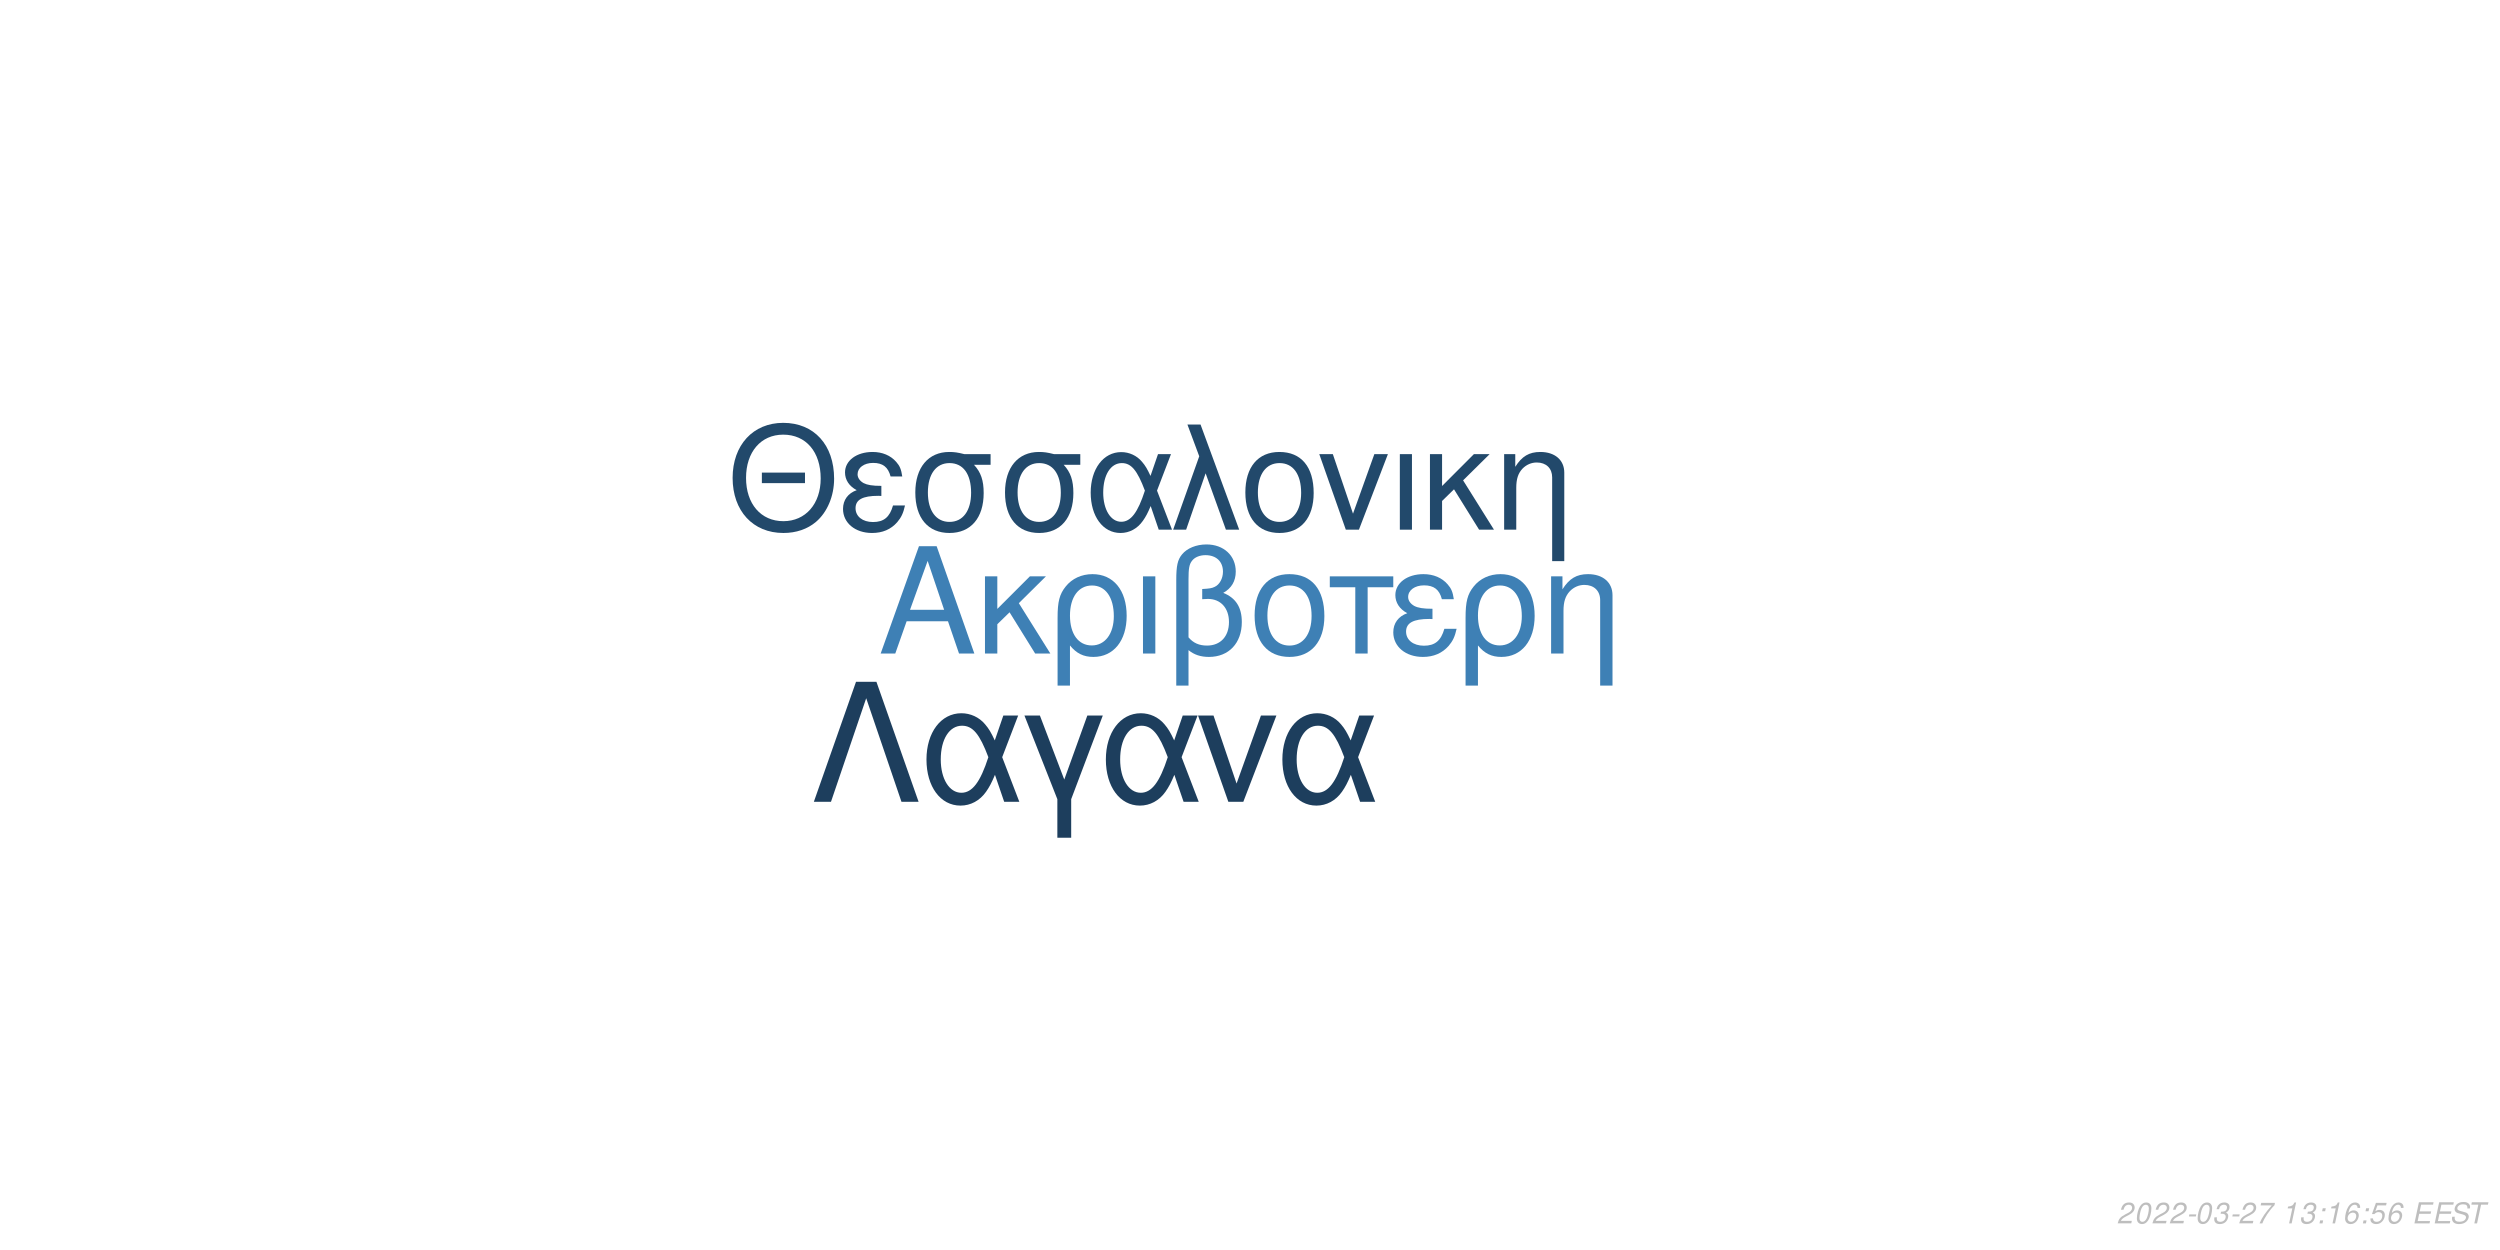
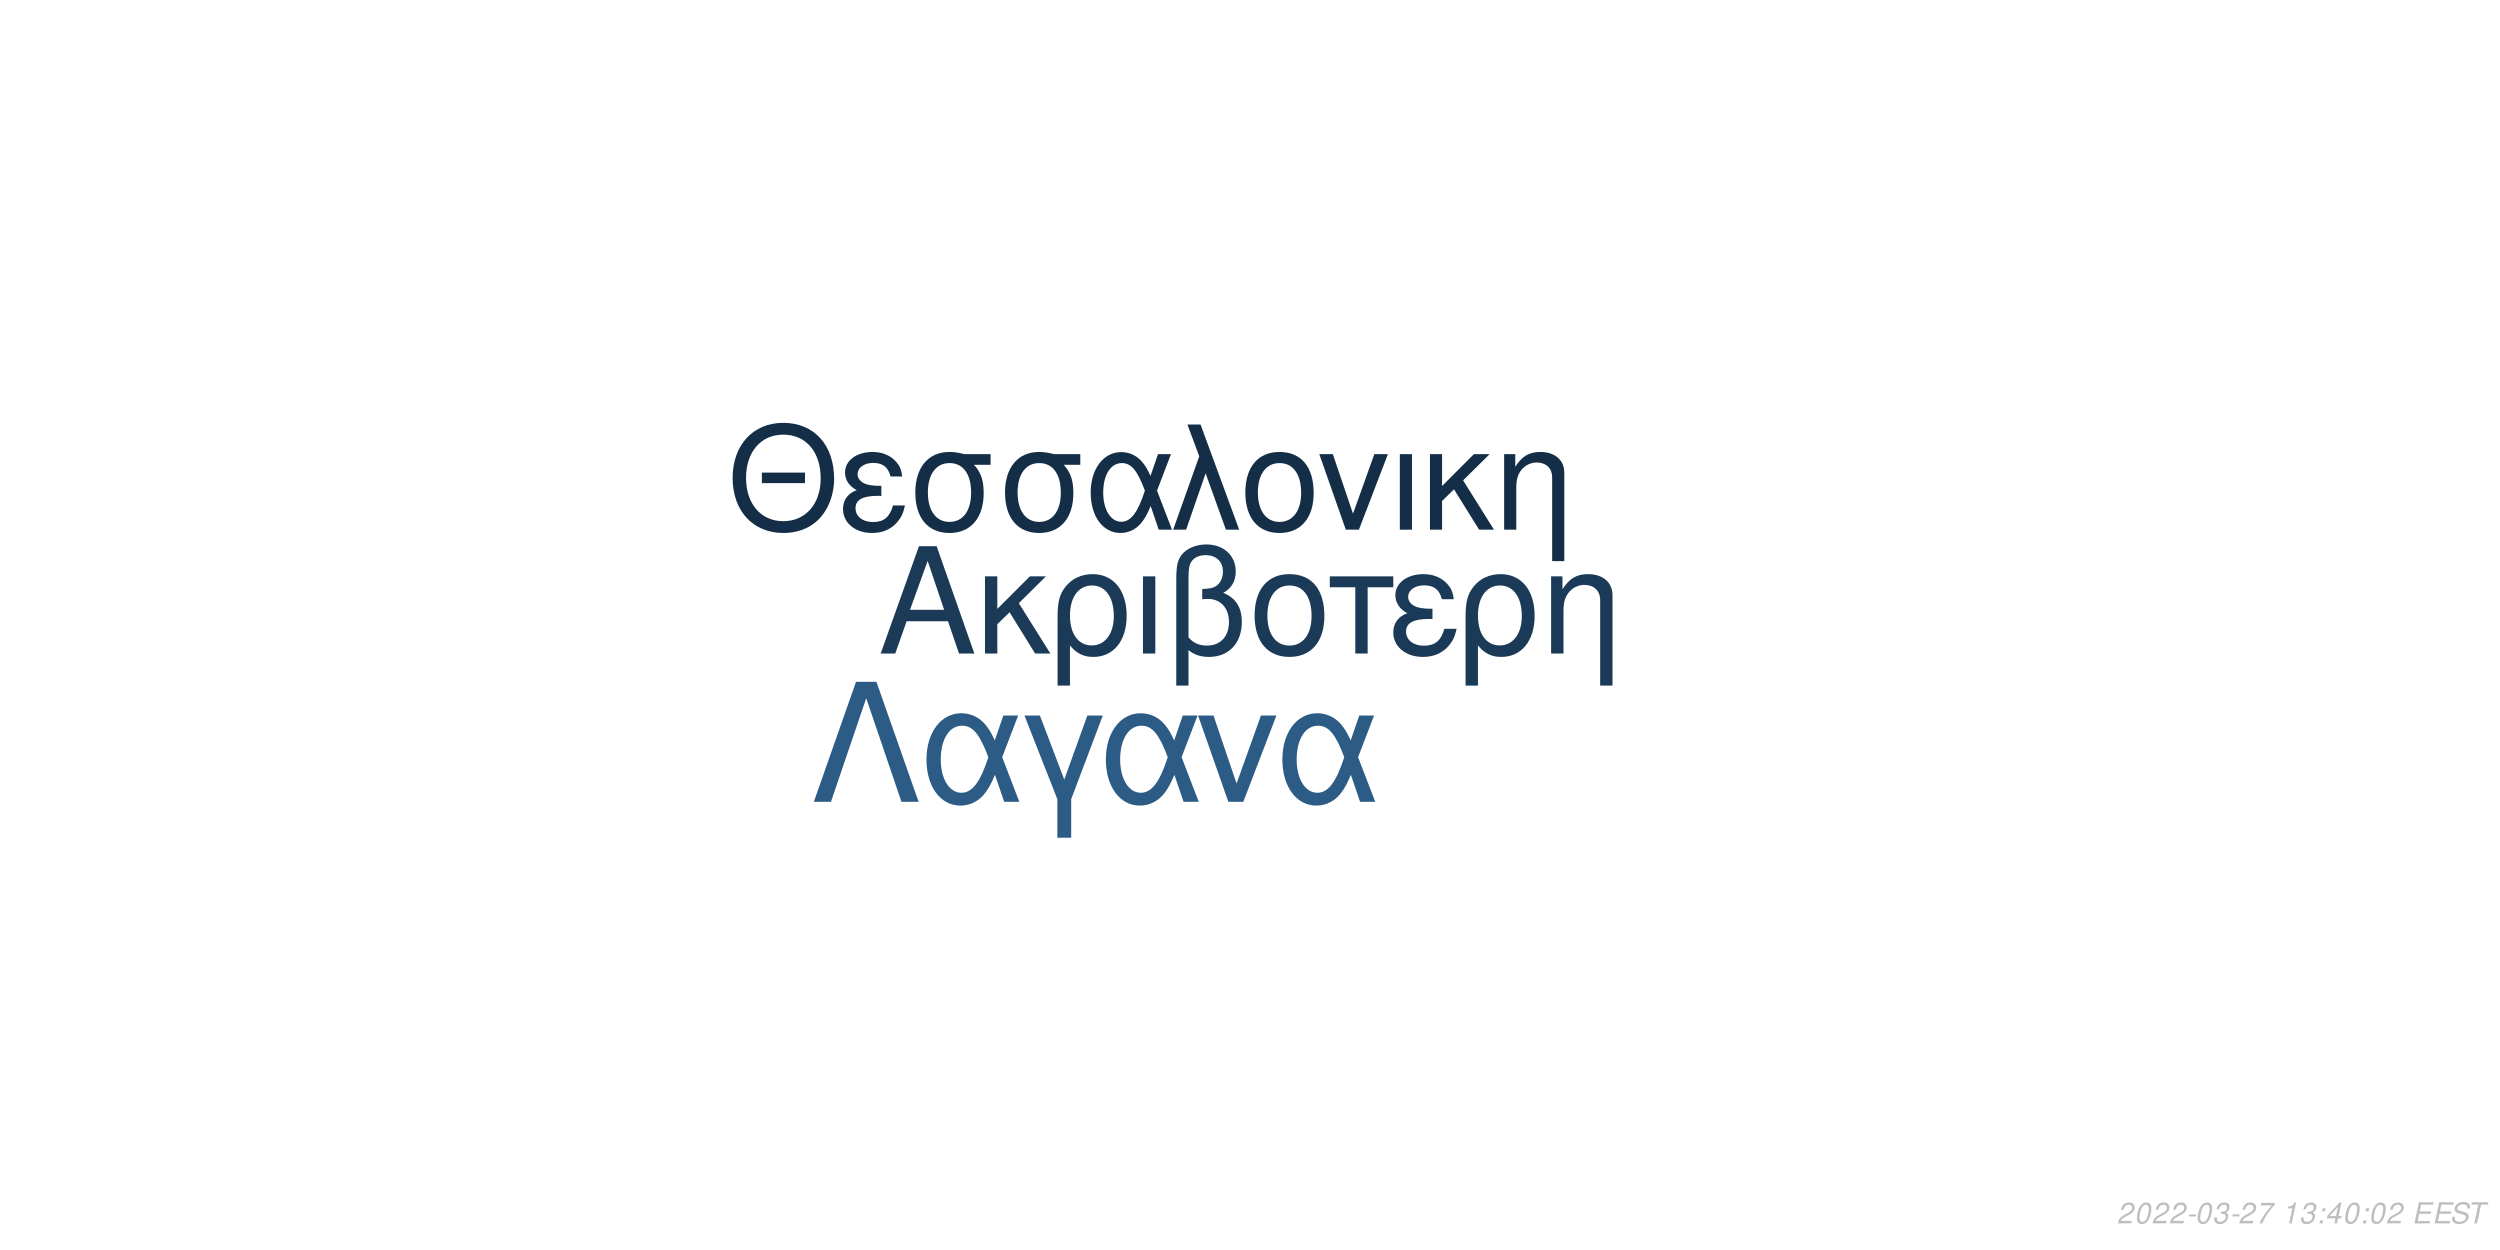
<svg xmlns="http://www.w3.org/2000/svg" xmlns:xlink="http://www.w3.org/1999/xlink" width="864pt" height="432pt" viewBox="0 0 864 432" version="1.1">
  <defs>
    <g>
      <symbol overflow="visible" id="glyph0-0">
        <path style="stroke:none;" d="" />
      </symbol>
      <symbol overflow="visible" id="glyph0-1">
        <path style="stroke:none;" d="M 24.125 -11.141 L 27.938 0 L 33.234 0 L 20.203 -37.094 L 14.094 -37.094 L 0.859 0 L 5.906 0 L 9.828 -11.141 Z M 22.797 -15.109 L 11 -15.109 L 17.094 -32.016 Z M 22.797 -15.109 " />
      </symbol>
      <symbol overflow="visible" id="glyph0-2">
        <path style="stroke:none;" d="M 7.172 -15.422 L 7.172 -26.672 L 2.906 -26.672 L 2.906 0 L 7.172 0 L 7.172 -10.125 L 11.406 -14.25 L 20.25 0 L 25.5 0 L 14.609 -17.406 L 23.969 -26.672 L 18.422 -26.672 Z M 7.172 -15.422 " />
      </symbol>
      <symbol overflow="visible" id="glyph0-3">
        <path style="stroke:none;" d="M 3 11.094 L 7.281 11.094 L 7.281 -2.797 C 9.516 -0.047 11.953 1.172 15.375 1.172 C 22.344 1.172 26.875 -4.422 26.875 -13.031 C 26.875 -21.891 22.297 -27.438 15.062 -27.438 C 11.297 -27.438 7.984 -25.906 5.797 -23.156 C 3.672 -20.516 3 -17.969 3 -12.359 Z M 14.906 -23.516 C 19.547 -23.516 22.438 -19.438 22.438 -12.922 C 22.438 -6.812 19.391 -2.797 14.812 -2.797 C 10.172 -2.797 7.281 -6.766 7.281 -13.125 C 7.281 -19.484 10.234 -23.516 14.906 -23.516 Z M 14.906 -23.516 " />
      </symbol>
      <symbol overflow="visible" id="glyph0-4">
        <path style="stroke:none;" d="M 3.516 0 L 7.781 0 L 7.781 -26.672 L 3.516 -26.672 Z M 3.516 0 " />
      </symbol>
      <symbol overflow="visible" id="glyph0-5">
        <path style="stroke:none;" d="M 4.016 11.094 L 8.25 11.094 L 8.25 -1.172 C 10.172 0.406 12.422 1.172 15.312 1.172 C 22.188 1.172 26.672 -3.609 26.672 -10.891 C 26.672 -15.984 24.578 -19.234 20.25 -20.969 C 23.109 -22.547 24.578 -25.031 24.578 -28.344 C 24.578 -33.844 20.406 -37.703 14.453 -37.703 C 10.938 -37.703 7.734 -36.391 6 -34.25 C 4.484 -32.422 4.016 -30.328 4.016 -25.391 Z M 8.25 -25.656 C 8.25 -29.359 8.5 -30.844 9.469 -32.062 C 10.375 -33.281 12.156 -34 14.094 -34 C 17.812 -34 20.156 -31.812 20.156 -28.297 C 20.156 -25.953 18.984 -23.812 17.297 -23.047 C 16.281 -22.547 15.469 -22.438 12.984 -22.297 L 12.984 -18.781 C 13.734 -18.828 14.344 -18.875 14.969 -18.875 C 19.344 -18.875 22.234 -15.719 22.234 -10.891 C 22.234 -5.906 19.281 -2.75 14.656 -2.75 C 11.953 -2.75 9.922 -3.609 8.25 -5.594 Z M 8.25 -25.656 " />
      </symbol>
      <symbol overflow="visible" id="glyph0-6">
        <path style="stroke:none;" d="M 14.094 -27.438 C 6.562 -27.438 2.094 -22.094 2.094 -13.125 C 2.094 -4.125 6.562 1.172 14.141 1.172 C 21.672 1.172 26.203 -4.172 26.203 -12.922 C 26.203 -22.188 21.828 -27.438 14.094 -27.438 Z M 14.141 -23.516 C 18.938 -23.516 21.781 -19.594 21.781 -12.984 C 21.781 -6.672 18.828 -2.75 14.141 -2.75 C 9.422 -2.75 6.516 -6.672 6.516 -13.125 C 6.516 -19.594 9.422 -23.516 14.141 -23.516 Z M 14.141 -23.516 " />
      </symbol>
      <symbol overflow="visible" id="glyph0-7">
        <path style="stroke:none;" d="M 7.891 0 L 12.156 0 L 12.156 -22.906 L 21.016 -22.906 L 21.016 -26.672 L -0.922 -26.672 L -0.922 -22.906 L 7.891 -22.906 Z M 7.891 0 " />
      </symbol>
      <symbol overflow="visible" id="glyph0-8">
        <path style="stroke:none;" d="M 14.562 -15.469 C 11.344 -15.469 9.562 -15.781 8.297 -16.438 C 6.922 -17.203 6.156 -18.328 6.156 -19.547 C 6.156 -21.891 8.453 -23.562 11.656 -23.562 C 15.062 -23.562 16.953 -22.094 17.812 -18.781 L 21.938 -18.781 C 21.578 -21.266 21.062 -22.5 19.797 -23.922 C 17.812 -26.203 14.906 -27.438 11.453 -27.438 C 5.797 -27.438 1.734 -24.375 1.734 -20.203 C 1.734 -17.609 3.156 -15.375 5.859 -13.938 C 2.797 -12.875 1.016 -10.484 1.016 -7.328 C 1.016 -2.391 5.297 1.172 11.25 1.172 C 14.969 1.172 17.906 -0.109 20.156 -2.641 C 21.578 -4.328 22.297 -5.797 22.906 -8.547 L 18.672 -8.547 C 17.5 -4.422 15.422 -2.703 11.609 -2.703 C 7.938 -2.703 5.438 -4.688 5.438 -7.578 C 5.438 -10.578 7.938 -11.953 13.484 -11.953 C 13.641 -11.953 14.094 -11.953 14.562 -11.906 Z M 14.562 -15.469 " />
      </symbol>
      <symbol overflow="visible" id="glyph0-9">
        <path style="stroke:none;" d="M 3.562 -26.672 L 3.562 0 L 7.844 0 L 7.844 -14.703 C 7.844 -17.906 8.5 -19.891 10.031 -21.531 C 11.406 -22.953 13.188 -23.719 15.062 -23.719 C 18.375 -23.719 20.516 -21.672 20.516 -18.469 L 20.516 11.094 L 24.781 11.094 L 24.781 -20.156 C 24.781 -24.578 21.469 -27.438 16.328 -27.438 C 12.359 -27.438 9.828 -25.906 7.484 -22.188 L 7.484 -26.672 Z M 3.562 -26.672 " />
      </symbol>
      <symbol overflow="visible" id="glyph1-0">
        <path style="stroke:none;" d="" />
      </symbol>
      <symbol overflow="visible" id="glyph1-1">
        <path style="stroke:none;" d="M 26.859 -19.734 L 11.953 -19.734 L 11.953 -16.094 L 26.859 -16.094 Z M 19.328 -36.922 C 8.922 -36.922 1.844 -29.25 1.844 -17.891 C 1.844 -6.484 8.875 1.141 19.391 1.141 C 23.812 1.141 27.703 -0.203 30.641 -2.688 C 34.578 -6.031 36.922 -11.656 36.922 -17.594 C 36.922 -29.297 30 -36.922 19.328 -36.922 Z M 19.328 -32.844 C 27.203 -32.844 32.281 -26.906 32.281 -17.688 C 32.281 -8.922 27.062 -2.938 19.391 -2.938 C 11.609 -2.938 6.484 -8.922 6.484 -17.891 C 6.484 -26.859 11.609 -32.844 19.328 -32.844 Z M 19.328 -32.844 " />
      </symbol>
      <symbol overflow="visible" id="glyph1-2">
        <path style="stroke:none;" d="M 14.25 -15.141 C 11.109 -15.141 9.375 -15.453 8.125 -16.094 C 6.781 -16.844 6.031 -17.938 6.031 -19.141 C 6.031 -21.422 8.266 -23.078 11.406 -23.078 C 14.75 -23.078 16.594 -21.625 17.438 -18.391 L 21.469 -18.391 C 21.125 -20.828 20.625 -22.031 19.391 -23.422 C 17.438 -25.656 14.594 -26.859 11.219 -26.859 C 5.688 -26.859 1.688 -23.875 1.688 -19.781 C 1.688 -17.234 3.094 -15.047 5.734 -13.656 C 2.734 -12.609 1 -10.266 1 -7.172 C 1 -2.344 5.188 1.141 11.016 1.141 C 14.656 1.141 17.547 -0.094 19.734 -2.594 C 21.125 -4.234 21.828 -5.688 22.422 -8.375 L 18.281 -8.375 C 17.141 -4.328 15.094 -2.641 11.359 -2.641 C 7.766 -2.641 5.328 -4.578 5.328 -7.422 C 5.328 -10.359 7.766 -11.703 13.203 -11.703 C 13.359 -11.703 13.797 -11.703 14.25 -11.656 Z M 14.25 -15.141 " />
      </symbol>
      <symbol overflow="visible" id="glyph1-3">
        <path style="stroke:none;" d="M 29 -26.109 L 19.938 -26.109 C 17.594 -26.703 16.438 -26.859 14.703 -26.859 C 7.469 -26.859 2.984 -21.469 2.984 -12.859 C 2.984 -4.031 7.375 1.141 14.797 1.141 C 22.172 1.141 26.609 -4.078 26.609 -12.656 C 26.609 -17.047 25.656 -19.828 23.266 -22.422 L 29 -22.422 Z M 14.797 -23.016 C 19.531 -23.016 22.266 -19.234 22.266 -12.75 C 22.266 -6.531 19.438 -2.688 14.797 -2.688 C 10.172 -2.688 7.328 -6.531 7.328 -12.859 C 7.328 -19.188 10.172 -23.016 14.797 -23.016 Z M 14.797 -23.016 " />
      </symbol>
      <symbol overflow="visible" id="glyph1-4">
        <path style="stroke:none;" d="M 29.344 -26.109 L 24.859 -26.109 L 22.266 -18.578 C 21.125 -21.031 20.484 -22.125 19.328 -23.469 C 17.547 -25.609 14.906 -26.812 12.156 -26.812 C 5.984 -26.812 1.594 -20.984 1.594 -12.812 C 1.594 -4.578 5.828 1.141 11.906 1.141 C 14.953 1.141 17.734 -0.344 19.625 -3.047 C 20.672 -4.531 21.281 -5.688 22.328 -8.172 L 25.109 0 L 29.703 0 L 24.516 -13.5 Z M 20.328 -13.5 C 17.891 -5.922 15.453 -2.734 12.156 -2.734 C 8.516 -2.734 5.922 -6.922 5.922 -12.812 C 5.922 -18.938 8.516 -23.016 12.359 -23.016 C 15.594 -23.016 17.688 -20.531 20.328 -13.5 Z M 20.328 -13.5 " />
      </symbol>
      <symbol overflow="visible" id="glyph1-5">
        <path style="stroke:none;" d="M 1.094 0 L 5.578 0 L 12.312 -19.484 L 19.328 0 L 23.922 0 L 10.562 -36.328 L 6.031 -36.328 L 10.109 -25.359 Z M 1.094 0 " />
      </symbol>
      <symbol overflow="visible" id="glyph1-6">
        <path style="stroke:none;" d="M 13.797 -26.859 C 6.422 -26.859 2.047 -21.625 2.047 -12.859 C 2.047 -4.031 6.422 1.141 13.859 1.141 C 21.234 1.141 25.656 -4.078 25.656 -12.656 C 25.656 -21.719 21.375 -26.859 13.797 -26.859 Z M 13.859 -23.016 C 18.531 -23.016 21.328 -19.188 21.328 -12.703 C 21.328 -6.531 18.438 -2.688 13.859 -2.688 C 9.219 -2.688 6.375 -6.531 6.375 -12.859 C 6.375 -19.188 9.219 -23.016 13.859 -23.016 Z M 13.859 -23.016 " />
      </symbol>
      <symbol overflow="visible" id="glyph1-7">
        <path style="stroke:none;" d="M 14.297 0 L 24.312 -26.109 L 19.625 -26.109 L 12.25 -5.531 L 5.281 -26.109 L 0.594 -26.109 L 9.766 0 Z M 14.297 0 " />
      </symbol>
      <symbol overflow="visible" id="glyph1-8">
        <path style="stroke:none;" d="M 3.438 0 L 7.625 0 L 7.625 -26.109 L 3.438 -26.109 Z M 3.438 0 " />
      </symbol>
      <symbol overflow="visible" id="glyph1-9">
        <path style="stroke:none;" d="M 7.031 -15.094 L 7.031 -26.109 L 2.844 -26.109 L 2.844 0 L 7.031 0 L 7.031 -9.922 L 11.156 -13.953 L 19.828 0 L 24.969 0 L 14.297 -17.047 L 23.469 -26.109 L 18.031 -26.109 Z M 7.031 -15.094 " />
      </symbol>
      <symbol overflow="visible" id="glyph1-10">
        <path style="stroke:none;" d="M 3.484 -26.109 L 3.484 0 L 7.672 0 L 7.672 -14.406 C 7.672 -17.547 8.328 -19.484 9.812 -21.078 C 11.156 -22.469 12.906 -23.219 14.75 -23.219 C 17.984 -23.219 20.078 -21.234 20.078 -18.094 L 20.078 10.859 L 24.266 10.859 L 24.266 -19.734 C 24.266 -24.062 21.031 -26.859 16 -26.859 C 12.109 -26.859 9.609 -25.359 7.328 -21.719 L 7.328 -26.109 Z M 3.484 -26.109 " />
      </symbol>
      <symbol overflow="visible" id="glyph2-0">
        <path style="stroke:none;" d="" />
      </symbol>
      <symbol overflow="visible" id="glyph2-1">
        <path style="stroke:none;" d="M 22.531 -41.484 L 15.484 -41.484 L 0.906 0 L 6.828 0 L 19 -35.797 L 31.188 0 L 37.109 0 Z M 22.531 -41.484 " />
      </symbol>
      <symbol overflow="visible" id="glyph2-2">
        <path style="stroke:none;" d="M 33.516 -29.812 L 28.391 -29.812 L 25.438 -21.219 C 24.125 -24.016 23.391 -25.266 22.078 -26.797 C 20.031 -29.25 17.016 -30.609 13.891 -30.609 C 6.828 -30.609 1.828 -23.953 1.828 -14.625 C 1.828 -5.234 6.656 1.312 13.594 1.312 C 17.078 1.312 20.266 -0.391 22.422 -3.469 C 23.609 -5.172 24.297 -6.484 25.5 -9.328 L 28.688 0 L 33.922 0 L 28 -15.422 Z M 23.219 -15.422 C 20.422 -6.766 17.641 -3.125 13.891 -3.125 C 9.734 -3.125 6.766 -7.906 6.766 -14.625 C 6.766 -21.625 9.734 -26.297 14.109 -26.297 C 17.812 -26.297 20.203 -23.453 23.219 -15.422 Z M 23.219 -15.422 " />
      </symbol>
      <symbol overflow="visible" id="glyph2-3">
        <path style="stroke:none;" d="M 12.062 12.406 L 16.844 12.406 L 16.844 -0.906 L 27.766 -29.812 L 22.422 -29.812 L 14.453 -7.688 L 6.031 -29.812 L 0.688 -29.812 L 12.062 -0.906 Z M 12.062 12.406 " />
      </symbol>
      <symbol overflow="visible" id="glyph2-4">
        <path style="stroke:none;" d="M 16.328 0 L 27.766 -29.812 L 22.422 -29.812 L 14 -6.312 L 6.031 -29.812 L 0.688 -29.812 L 11.156 0 Z M 16.328 0 " />
      </symbol>
      <symbol overflow="visible" id="glyph3-0">
        <path style="stroke:none;" d="" />
      </symbol>
      <symbol overflow="visible" id="glyph3-1">
        <path style="stroke:none;" d="M 5.234 -0.875 L 1.469 -0.875 C 1.641 -1.375 2.203 -1.891 3.109 -2.344 L 4.234 -2.938 C 5.562 -3.625 6.219 -4.469 6.219 -5.484 C 6.219 -5.938 6.062 -6.359 5.797 -6.656 C 5.469 -7.047 4.984 -7.234 4.312 -7.234 C 2.766 -7.234 1.891 -6.453 1.484 -4.734 L 2.375 -4.734 C 2.484 -5.188 2.609 -5.484 2.797 -5.75 C 3.094 -6.203 3.609 -6.453 4.188 -6.453 C 4.891 -6.453 5.344 -6.031 5.344 -5.375 C 5.344 -4.703 4.859 -4.094 4.016 -3.656 L 2.984 -3.125 C 1.234 -2.188 0.797 -1.656 0.344 -0.016 L 5.047 -0.016 Z M 5.234 -0.875 " />
      </symbol>
      <symbol overflow="visible" id="glyph3-2">
        <path style="stroke:none;" d="M 4.203 -7.234 C 3.375 -7.234 2.688 -6.812 2.125 -5.984 C 1.484 -5.047 0.984 -3.188 0.984 -1.734 C 0.984 -1.109 1.172 -0.562 1.484 -0.266 C 1.797 0.047 2.281 0.234 2.766 0.234 C 3.625 0.234 4.281 -0.156 4.859 -1.016 C 5.516 -1.953 6 -3.797 6 -5.266 C 6 -6.5 5.328 -7.234 4.203 -7.234 Z M 4.094 -6.453 C 4.734 -6.453 5.125 -5.984 5.125 -5.156 C 5.125 -4.203 4.781 -2.625 4.406 -1.812 C 3.984 -0.938 3.516 -0.547 2.875 -0.547 C 2.25 -0.547 1.875 -1.031 1.875 -1.828 C 1.875 -2.797 2.203 -4.344 2.594 -5.203 C 2.984 -6.047 3.453 -6.453 4.094 -6.453 Z M 4.094 -6.453 " />
      </symbol>
      <symbol overflow="visible" id="glyph3-3">
        <path style="stroke:none;" d="M 3.516 -3.125 L 1.125 -3.125 L 0.969 -2.406 L 3.359 -2.406 Z M 3.516 -3.125 " />
      </symbol>
      <symbol overflow="visible" id="glyph3-4">
        <path style="stroke:none;" d="M 2.922 -3.312 C 3.125 -3.344 3.234 -3.344 3.375 -3.344 C 4.203 -3.344 4.688 -3 4.688 -2.406 C 4.688 -1.312 3.906 -0.547 2.781 -0.547 C 2.047 -0.547 1.594 -0.938 1.594 -1.562 C 1.594 -1.719 1.609 -1.844 1.656 -2.094 L 0.766 -2.094 C 0.734 -1.797 0.719 -1.641 0.719 -1.469 C 0.719 -0.375 1.406 0.234 2.641 0.234 C 3.547 0.234 4.297 -0.078 4.812 -0.656 C 5.266 -1.156 5.562 -1.875 5.562 -2.547 C 5.562 -3.125 5.344 -3.453 4.797 -3.734 C 5.641 -4.234 6.016 -4.844 6.016 -5.734 C 6.016 -6.656 5.312 -7.234 4.203 -7.234 C 3.375 -7.234 2.672 -6.938 2.188 -6.375 C 1.891 -6.031 1.703 -5.641 1.516 -4.906 L 2.391 -4.906 C 2.5 -5.359 2.594 -5.594 2.734 -5.812 C 3.047 -6.234 3.516 -6.453 4.078 -6.453 C 4.734 -6.453 5.141 -6.125 5.141 -5.578 C 5.141 -5.188 5.016 -4.797 4.797 -4.547 C 4.516 -4.234 4 -4.062 3.266 -4.062 L 3.078 -4.062 Z M 2.922 -3.312 " />
      </symbol>
      <symbol overflow="visible" id="glyph3-5">
        <path style="stroke:none;" d="M 6.703 -7.094 L 1.953 -7.094 L 1.766 -6.219 L 5.594 -6.219 C 3.344 -3.688 2.266 -2.109 1.375 0 L 2.344 0 C 3.031 -1.906 4.828 -4.594 6.547 -6.281 Z M 6.703 -7.094 " />
      </symbol>
      <symbol overflow="visible" id="glyph3-6">
        <path style="stroke:none;" d="" />
      </symbol>
      <symbol overflow="visible" id="glyph3-7">
        <path style="stroke:none;" d="M 3.703 -5.188 L 2.594 0 L 3.469 0 L 5.016 -7.234 L 4.438 -7.234 C 3.906 -6.156 3.688 -6.016 2.234 -5.812 L 2.109 -5.188 Z M 3.703 -5.188 " />
      </symbol>
      <symbol overflow="visible" id="glyph3-8">
        <path style="stroke:none;" d="M 2.359 -1.031 L 1.312 -1.031 L 1.094 0 L 2.141 0 Z M 3.266 -5.234 L 2.219 -5.234 L 2 -4.203 L 3.047 -4.203 Z M 3.266 -5.234 " />
      </symbol>
      <symbol overflow="visible" id="glyph3-9">
-         <path style="stroke:none;" d="M 6.125 -5.344 L 6.141 -5.625 C 6.141 -6.609 5.453 -7.234 4.391 -7.234 C 3.438 -7.234 2.641 -6.719 2.016 -5.703 C 1.422 -4.781 0.938 -2.953 0.938 -1.688 C 0.938 -0.516 1.688 0.234 2.859 0.234 C 3.703 0.234 4.438 -0.156 5 -0.875 C 5.406 -1.422 5.672 -2.156 5.672 -2.766 C 5.672 -3.812 4.969 -4.5 3.906 -4.5 C 3.234 -4.5 2.672 -4.234 2.094 -3.625 C 2.406 -5.375 3.234 -6.453 4.25 -6.453 C 4.703 -6.453 5.062 -6.234 5.172 -5.844 C 5.203 -5.719 5.234 -5.578 5.25 -5.344 Z M 3.656 -3.734 C 4.344 -3.734 4.797 -3.281 4.797 -2.625 C 4.797 -1.469 3.984 -0.547 2.984 -0.547 C 2.297 -0.547 1.812 -1.047 1.812 -1.766 C 1.812 -2.859 2.625 -3.734 3.656 -3.734 Z M 3.656 -3.734 " />
+         <path style="stroke:none;" d="M 3.625 -1.75 L 3.266 0 L 4.141 0 L 4.516 -1.75 L 5.562 -1.75 L 5.734 -2.531 L 4.688 -2.531 L 5.688 -7.234 L 5.016 -7.234 L 0.844 -2.672 L 0.641 -1.75 Z M 3.797 -2.531 L 1.594 -2.531 L 4.469 -5.703 Z M 3.797 -2.531 " />
      </symbol>
      <symbol overflow="visible" id="glyph3-10">
-         <path style="stroke:none;" d="M 6.297 -7.094 L 2.594 -7.094 L 1.234 -3.234 L 2.047 -3.234 C 2.656 -3.766 2.938 -3.906 3.531 -3.906 C 4.328 -3.906 4.797 -3.453 4.797 -2.688 C 4.797 -1.438 3.969 -0.547 2.828 -0.547 C 2.031 -0.547 1.609 -0.938 1.578 -1.734 L 0.703 -1.734 L 0.703 -1.516 C 0.703 -0.938 0.844 -0.547 1.188 -0.266 C 1.562 0.062 2.078 0.234 2.703 0.234 C 3.656 0.234 4.391 -0.156 4.984 -0.922 C 5.422 -1.5 5.672 -2.234 5.672 -2.953 C 5.672 -4 4.938 -4.672 3.812 -4.672 C 3.328 -4.672 2.906 -4.547 2.406 -4.234 L 3.109 -6.219 L 6.109 -6.219 Z M 6.297 -7.094 " />
+         <path style="stroke:none;" d="M 2.547 -3.312 L 6.5 -3.312 L 6.688 -4.141 L 2.719 -4.141 L 3.219 -6.469 L 7.344 -6.469 L 7.516 -7.297 L 2.453 -7.297 L 0.906 0 L 6.125 0 L 6.297 -0.812 L 2.016 -0.812 Z M 2.547 -3.312 " />
      </symbol>
      <symbol overflow="visible" id="glyph3-11">
-         <path style="stroke:none;" d="M 2.547 -3.312 L 6.5 -3.312 L 6.688 -4.141 L 2.719 -4.141 L 3.219 -6.469 L 7.344 -6.469 L 7.516 -7.297 L 2.453 -7.297 L 0.906 0 L 6.125 0 L 6.297 -0.812 L 2.016 -0.812 Z M 2.547 -3.312 " />
+         <path style="stroke:none;" d="M 7.062 -5.156 C 7.125 -5.438 7.141 -5.562 7.141 -5.703 C 7.141 -6.156 6.938 -6.594 6.594 -6.891 C 6.188 -7.25 5.656 -7.406 4.875 -7.406 C 3.844 -7.406 3.047 -7.125 2.5 -6.562 C 2.094 -6.141 1.781 -5.438 1.781 -4.922 C 1.781 -4.297 2.219 -3.766 2.891 -3.562 L 4.594 -3.094 C 5.406 -2.859 5.734 -2.578 5.734 -2.094 C 5.734 -1.781 5.547 -1.406 5.266 -1.141 C 4.844 -0.766 4.266 -0.578 3.453 -0.578 C 2.328 -0.578 1.812 -0.984 1.812 -1.906 C 1.812 -2.047 1.812 -2.125 1.844 -2.312 L 0.984 -2.312 C 0.906 -2.062 0.891 -1.906 0.891 -1.688 C 0.891 -0.484 1.797 0.234 3.297 0.234 C 4.359 0.234 5.234 -0.062 5.812 -0.609 C 6.344 -1.078 6.688 -1.797 6.688 -2.375 C 6.688 -2.641 6.609 -2.906 6.453 -3.156 C 6.234 -3.5 5.938 -3.703 5.469 -3.828 L 3.75 -4.312 C 2.984 -4.547 2.734 -4.734 2.734 -5.188 C 2.734 -5.547 2.875 -5.844 3.188 -6.109 C 3.547 -6.438 4.031 -6.594 4.703 -6.594 C 5.266 -6.594 5.688 -6.484 5.906 -6.297 C 6.094 -6.125 6.219 -5.797 6.219 -5.516 C 6.219 -5.422 6.203 -5.344 6.188 -5.156 Z M 7.062 -5.156 " />
      </symbol>
      <symbol overflow="visible" id="glyph3-12">
-         <path style="stroke:none;" d="M 7.062 -5.156 C 7.125 -5.438 7.141 -5.562 7.141 -5.703 C 7.141 -6.156 6.938 -6.594 6.594 -6.891 C 6.188 -7.25 5.656 -7.406 4.875 -7.406 C 3.844 -7.406 3.047 -7.125 2.5 -6.562 C 2.094 -6.141 1.781 -5.438 1.781 -4.922 C 1.781 -4.297 2.219 -3.766 2.891 -3.562 L 4.594 -3.094 C 5.406 -2.859 5.734 -2.578 5.734 -2.094 C 5.734 -1.781 5.547 -1.406 5.266 -1.141 C 4.844 -0.766 4.266 -0.578 3.453 -0.578 C 2.328 -0.578 1.812 -0.984 1.812 -1.906 C 1.812 -2.047 1.812 -2.125 1.844 -2.312 L 0.984 -2.312 C 0.906 -2.062 0.891 -1.906 0.891 -1.688 C 0.891 -0.484 1.797 0.234 3.297 0.234 C 4.359 0.234 5.234 -0.062 5.812 -0.609 C 6.344 -1.078 6.688 -1.797 6.688 -2.375 C 6.688 -2.641 6.609 -2.906 6.453 -3.156 C 6.234 -3.5 5.938 -3.703 5.469 -3.828 L 3.75 -4.312 C 2.984 -4.547 2.734 -4.734 2.734 -5.188 C 2.734 -5.547 2.875 -5.844 3.188 -6.109 C 3.547 -6.438 4.031 -6.594 4.703 -6.594 C 5.266 -6.594 5.688 -6.484 5.906 -6.297 C 6.094 -6.125 6.219 -5.797 6.219 -5.516 C 6.219 -5.422 6.203 -5.344 6.188 -5.156 Z M 7.062 -5.156 " />
-       </symbol>
-       <symbol overflow="visible" id="glyph3-13">
        <path style="stroke:none;" d="M 4.938 -6.469 L 7.312 -6.469 L 7.484 -7.297 L 1.75 -7.297 L 1.578 -6.469 L 3.984 -6.469 L 2.609 0 L 3.547 0 Z M 4.938 -6.469 " />
      </symbol>
    </g>
  </defs>
  <g id="surface1">
    <rect x="0" y="0" width="864" height="432" style="fill:rgb(100%,100%,100%);fill-opacity:1;stroke:none;" />
-     <g style="fill:rgb(24.314%,50.196%,70.98%);fill-opacity:1;">
+     <g style="fill:rgb(10.588%,22.745%,34.118%);fill-opacity:1;">
      <use xlink:href="#glyph0-1" x="303.5" y="225.861" />
      <use xlink:href="#glyph0-2" x="337.5" y="225.861" />
      <use xlink:href="#glyph0-3" x="362.5" y="225.861" />
      <use xlink:href="#glyph0-4" x="391.5" y="225.861" />
      <use xlink:href="#glyph0-5" x="402.5" y="225.861" />
      <use xlink:href="#glyph0-6" x="431.5" y="225.861" />
      <use xlink:href="#glyph0-7" x="460.5" y="225.861" />
      <use xlink:href="#glyph0-8" x="480.5" y="225.861" />
      <use xlink:href="#glyph0-3" x="503.5" y="225.861" />
      <use xlink:href="#glyph0-9" x="532.5" y="225.861" />
    </g>
-     <g style="fill:rgb(13.333%,28.627%,41.961%);fill-opacity:1;">
+     <g style="fill:rgb(7.843%,18.039%,27.843%);fill-opacity:1;">
      <use xlink:href="#glyph1-1" x="251.348" y="183.058" />
      <use xlink:href="#glyph1-2" x="290.348" y="183.058" />
      <use xlink:href="#glyph1-3" x="313.348" y="183.058" />
      <use xlink:href="#glyph1-3" x="344.348" y="183.058" />
      <use xlink:href="#glyph1-4" x="375.348" y="183.058" />
      <use xlink:href="#glyph1-5" x="404.348" y="183.058" />
      <use xlink:href="#glyph1-6" x="428.348" y="183.058" />
      <use xlink:href="#glyph1-7" x="455.348" y="183.058" />
      <use xlink:href="#glyph1-8" x="480.348" y="183.058" />
      <use xlink:href="#glyph1-9" x="491.348" y="183.058" />
      <use xlink:href="#glyph1-10" x="516.348" y="183.058" />
    </g>
-     <g style="fill:rgb(11.373%,24.314%,36.471%);fill-opacity:1;">
+     <g style="fill:rgb(17.255%,36.078%,52.157%);fill-opacity:1;">
      <use xlink:href="#glyph2-1" x="280.359" y="277.105" />
      <use xlink:href="#glyph2-2" x="318.359" y="277.105" />
      <use xlink:href="#glyph2-3" x="353.359" y="277.105" />
      <use xlink:href="#glyph2-2" x="380.359" y="277.105" />
      <use xlink:href="#glyph2-4" x="413.359" y="277.105" />
      <use xlink:href="#glyph2-2" x="441.359" y="277.105" />
    </g>
    <g style="fill:rgb(74.51%,74.51%,74.51%);fill-opacity:1;">
      <use xlink:href="#glyph3-1" x="731.52" y="422.81" />
      <use xlink:href="#glyph3-2" x="737.52" y="422.81" />
      <use xlink:href="#glyph3-1" x="743.52" y="422.81" />
      <use xlink:href="#glyph3-1" x="749.52" y="422.81" />
      <use xlink:href="#glyph3-3" x="755.52" y="422.81" />
      <use xlink:href="#glyph3-2" x="758.52" y="422.81" />
      <use xlink:href="#glyph3-4" x="764.52" y="422.81" />
      <use xlink:href="#glyph3-3" x="770.52" y="422.81" />
      <use xlink:href="#glyph3-1" x="773.52" y="422.81" />
      <use xlink:href="#glyph3-5" x="779.52" y="422.81" />
      <use xlink:href="#glyph3-6" x="785.52" y="422.81" />
      <use xlink:href="#glyph3-7" x="788.52" y="422.81" />
      <use xlink:href="#glyph3-4" x="794.52" y="422.81" />
      <use xlink:href="#glyph3-8" x="800.52" y="422.81" />
-       <use xlink:href="#glyph3-7" x="803.52" y="422.81" />
-       <use xlink:href="#glyph3-9" x="809.52" y="422.81" />
+       <use xlink:href="#glyph3-9" x="803.52" y="422.81" />
+       <use xlink:href="#glyph3-2" x="809.52" y="422.81" />
      <use xlink:href="#glyph3-8" x="815.52" y="422.81" />
-       <use xlink:href="#glyph3-10" x="818.52" y="422.81" />
-       <use xlink:href="#glyph3-9" x="824.52" y="422.81" />
+       <use xlink:href="#glyph3-2" x="818.52" y="422.81" />
+       <use xlink:href="#glyph3-1" x="824.52" y="422.81" />
      <use xlink:href="#glyph3-6" x="830.52" y="422.81" />
-       <use xlink:href="#glyph3-11" x="833.52" y="422.81" />
-       <use xlink:href="#glyph3-11" x="840.52" y="422.81" />
-       <use xlink:href="#glyph3-12" x="846.52" y="422.81" />
-       <use xlink:href="#glyph3-13" x="852.52" y="422.81" />
+       <use xlink:href="#glyph3-10" x="833.52" y="422.81" />
+       <use xlink:href="#glyph3-10" x="840.52" y="422.81" />
+       <use xlink:href="#glyph3-11" x="846.52" y="422.81" />
+       <use xlink:href="#glyph3-12" x="852.52" y="422.81" />
    </g>
  </g>
</svg>
